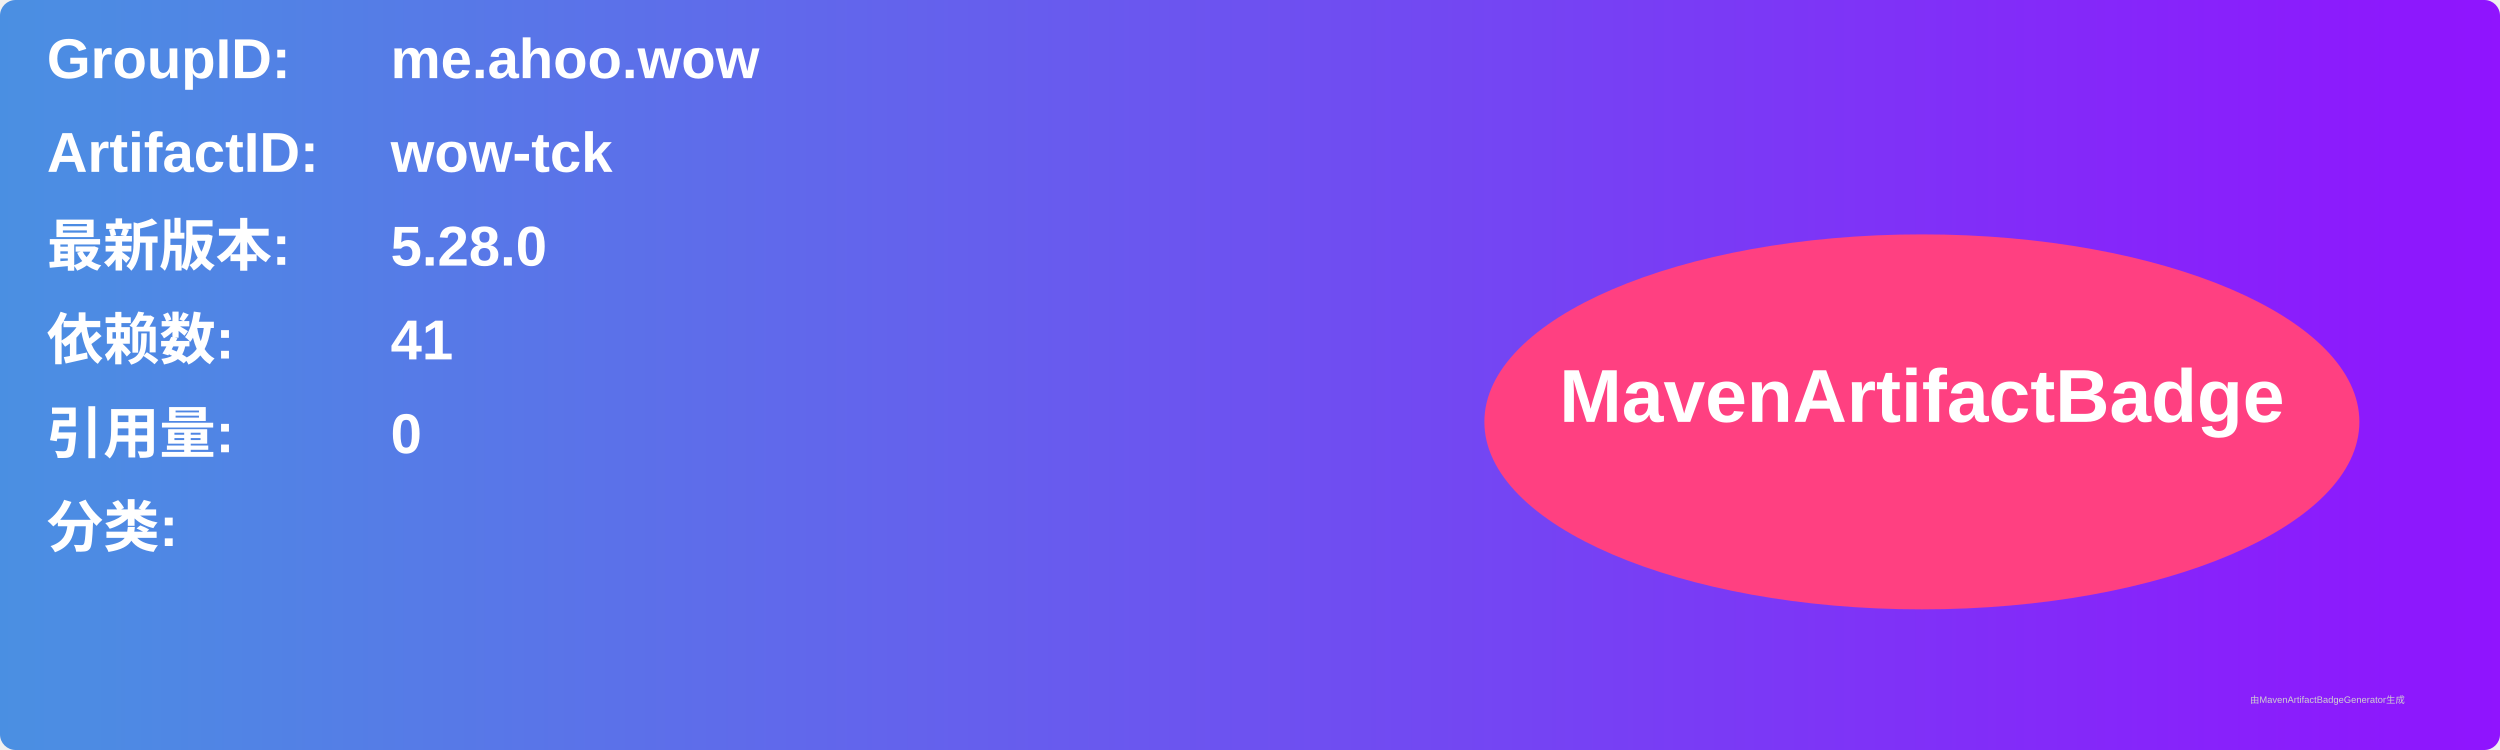
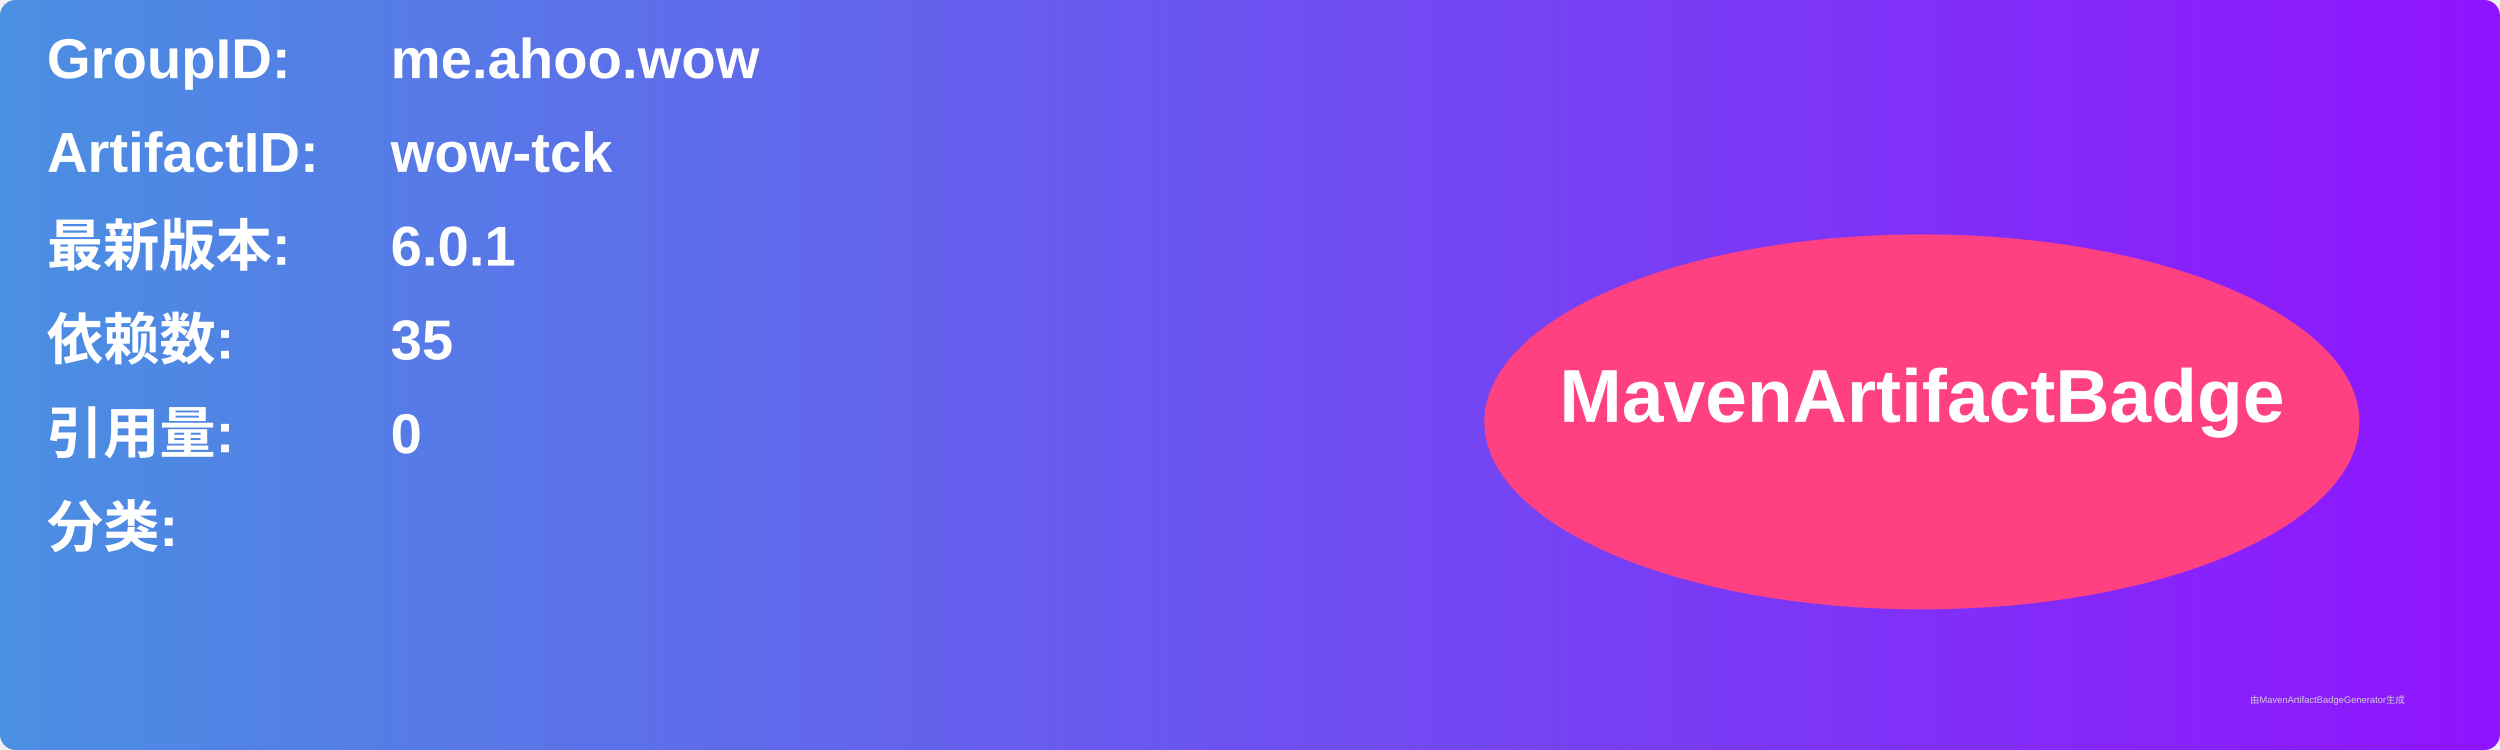
<svg xmlns="http://www.w3.org/2000/svg" width="800" height="240" viewBox="0 0 800 240">
  <linearGradient id="grad" x1="0%" y1="0%" x2="100%" y2="0%">
    <stop offset="0%" stop-color="#4a90e2" />
    <stop offset="100%" stop-color="#9013fe" />
  </linearGradient>
  <rect width="100%" height="100%" rx="5" ry="5" fill="url(#grad)" />
  <g transform="translate(15, 15)">
    <text x="0" y="10" font-family="Arial" font-size="18" fill="white" font-weight="bold" width="260">GroupID:</text>
    <text x="110" y="10" font-family="Arial" font-size="18" fill="white" font-weight="bold" width="460">me.ahoo.wow</text>
    <text x="0" y="40" font-family="Arial" font-size="18" fill="white" font-weight="bold" width="260">ArtifactID:</text>
    <text x="110" y="40" font-family="Arial" font-size="18" fill="white" font-weight="bold" width="460">wow-tck</text>
    <text x="0" y="70" font-family="Arial" font-size="18" fill="white" font-weight="bold">最新版本:</text>
    <text x="110" y="70" font-family="Arial" font-size="18" fill="white" font-weight="bold">
-       <tspan font-weight="bold">5.28.0</tspan>
+       <tspan font-weight="bold">6.0.1</tspan>
    </text>
    <text x="0" y="100" font-family="Arial" font-size="18" fill="white" font-weight="bold">依赖数: </text>
    <text x="110" y="100" font-family="Arial" font-size="18" fill="white">
-       <tspan font-weight="bold">41</tspan>
+       <tspan font-weight="bold">35</tspan>
    </text>
    <text x="0" y="130" font-family="Arial" font-size="18" fill="white" font-weight="bold">引用量: </text>
    <text x="110" y="130" font-family="Arial" font-size="18" fill="white">
      <tspan font-weight="bold">0</tspan>
    </text>
    <text x="0" y="160" font-family="Arial" font-size="18" fill="white" font-weight="bold">分类:</text>
    <text x="10" y="190" font-family="Arial" font-size="10" fill="white">
      <tspan font-weight="bold" />
    </text>
    <ellipse cx="600" cy="120" rx="140" ry="60" fill="#ff4081" />
    <text x="600" y="120" text-anchor="middle" font-family="Arial" font-size="24" fill="white" font-weight="bold">MavenArtifactBadge</text>
  </g>
  <text x="720" y="225" font-family="Arial" font-size="3" fill="#d0d0d0">由MavenArtifactBadgeGenerator生成</text>
</svg>
